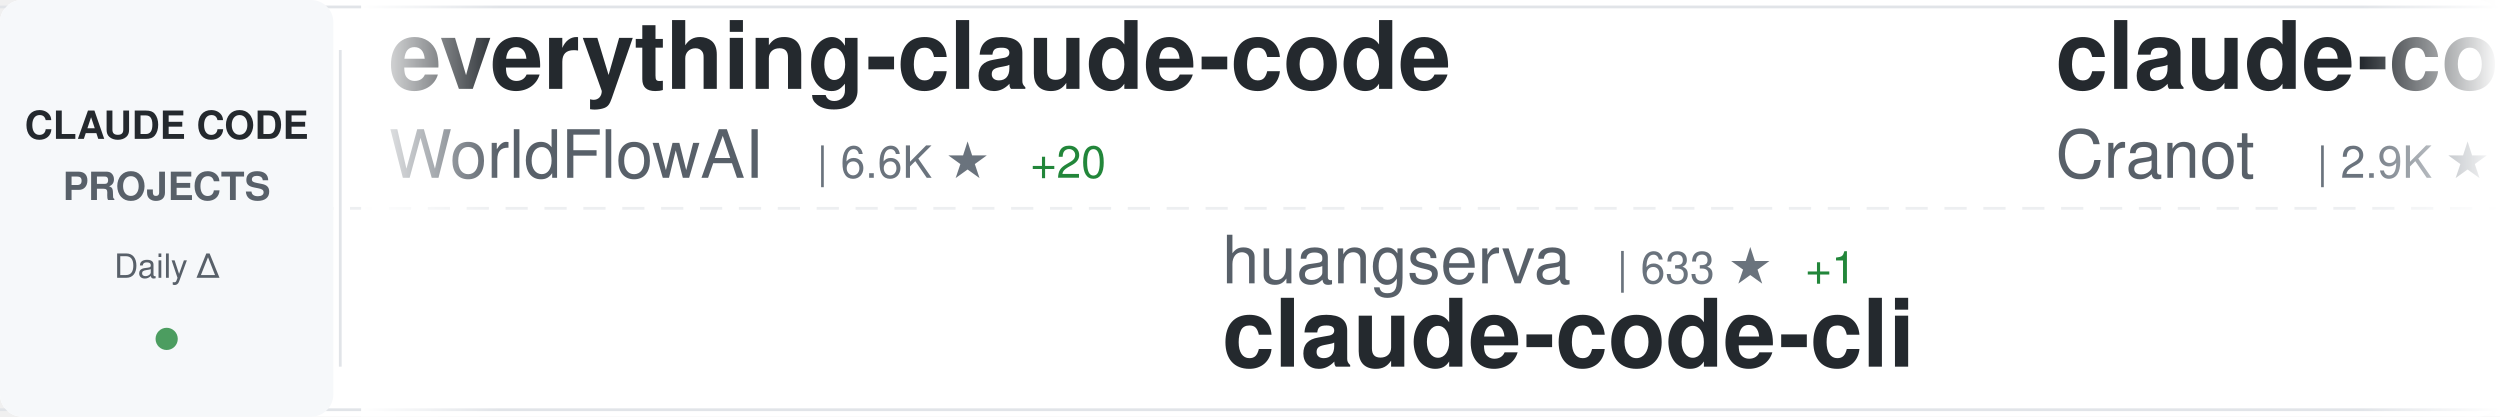
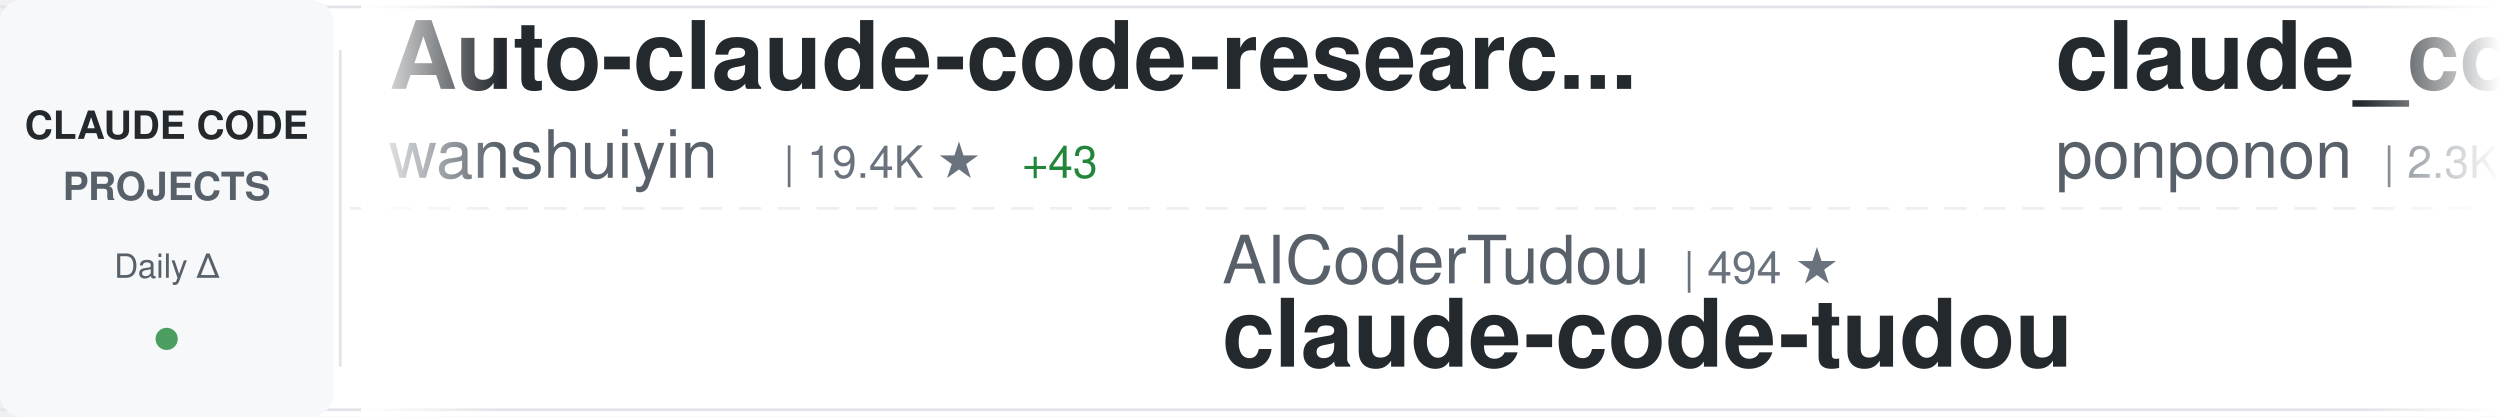
<svg xmlns="http://www.w3.org/2000/svg" width="900" height="150">
  <defs>
    <linearGradient id="awesomeLeftFade" x1="0%" y1="0%" x2="100%" y2="0%">
      <stop offset="0%" style="stop-color:#ffffff;stop-opacity:1" />
      <stop offset="100%" style="stop-color:#ffffff;stop-opacity:0" />
    </linearGradient>
    <linearGradient id="awesomeRightFade" x1="0%" y1="0%" x2="100%" y2="0%">
      <stop offset="0%" style="stop-color:#ffffff;stop-opacity:0" />
      <stop offset="100%" style="stop-color:#ffffff;stop-opacity:1" />
    </linearGradient>
  </defs>
  <rect width="900" height="150" fill="#ffffff" rx="8" />
  <rect x="0" y="2" width="900" height="1" fill="#e1e4e8" />
  <rect x="0" y="147" width="900" height="1" fill="#e1e4e8" />
  <line x1="0" y1="75" x2="900" y2="75" stroke="#e1e4e8" stroke-width="1" stroke-dasharray="8 6" opacity="0.6" />
  <rect x="0" y="0" width="120" height="150" fill="#f6f8fa" rx="8" />
  <text x="60" y="50" font-family="-apple-system, BlinkMacSystemFont, 'Segoe UI', Helvetica, Arial, sans-serif" font-size="14" font-weight="600" fill="#24292e" text-anchor="middle">CLAUDE CODE</text>
  <text x="60" y="72" font-family="-apple-system, BlinkMacSystemFont, 'Segoe UI', Helvetica, Arial, sans-serif" font-size="14" font-weight="600" fill="#586069" text-anchor="middle">PROJECTS</text>
  <text x="60" y="100" font-family="-apple-system, BlinkMacSystemFont, 'Segoe UI', Helvetica, Arial, sans-serif" font-size="12" font-weight="500" fill="#586069" text-anchor="middle">Daily Δ</text>
  <circle cx="60" cy="122" r="4" fill="#22863a" opacity="0.8" />
  <rect x="122" y="18" width="1" height="114" fill="#e1e4e8" />
  <clipPath id="awesomeTickerClip">
    <rect x="130" y="0" width="770" height="150" />
  </clipPath>
  <g clip-path="url(#awesomeTickerClip)">
    <g id="awesomeTickerItems">
      <animateTransform attributeName="transform" attributeType="XML" type="translate" from="0 0" to="-3000 0" dur="54s" repeatCount="indefinite" />
      <g transform="translate(0, 0)">
-         <text x="140" y="32" font-family="-apple-system, BlinkMacSystemFont, 'Segoe UI', Helvetica, Arial, sans-serif" font-size="34" font-weight="600" fill="#24292e">everything-claude-code</text>
-         <text x="140" y="64" font-family="-apple-system, BlinkMacSystemFont, 'Segoe UI', Helvetica, Arial, sans-serif" font-size="24" font-weight="400" fill="#586069">WorldFlowAI</text>
-         <text x="294" y="64" font-family="-apple-system, BlinkMacSystemFont, 'Segoe UI', Helvetica, Arial, sans-serif" font-size="16" font-weight="500" fill="#6a737d">| 6.6K ★</text>
-         <text x="371" y="64" font-family="-apple-system, BlinkMacSystemFont, 'Segoe UI', Helvetica, Arial, sans-serif" font-size="16" font-weight="500" fill="#22863a"> +20</text>
+         <text x="140" y="32" font-family="-apple-system, BlinkMacSystemFont, 'Segoe UI', Helvetica, Arial, sans-serif" font-size="34" font-weight="600" fill="#24292e">Auto-claude-code-researc...</text>
+         <text x="140" y="64" font-family="-apple-system, BlinkMacSystemFont, 'Segoe UI', Helvetica, Arial, sans-serif" font-size="24" font-weight="400" fill="#586069">wanshuiyin</text>
+         <text x="282" y="64" font-family="-apple-system, BlinkMacSystemFont, 'Segoe UI', Helvetica, Arial, sans-serif" font-size="16" font-weight="500" fill="#6a737d">| 19.4K ★</text>
+         <text x="368" y="64" font-family="-apple-system, BlinkMacSystemFont, 'Segoe UI', Helvetica, Arial, sans-serif" font-size="16" font-weight="500" fill="#22863a"> +43</text>
      </g>
      <g transform="translate(300, 0)">
-         <text x="140" y="102" font-family="-apple-system, BlinkMacSystemFont, 'Segoe UI', Helvetica, Arial, sans-serif" font-size="24" font-weight="400" fill="#586069">huangserva</text>
-         <text x="282" y="102" font-family="-apple-system, BlinkMacSystemFont, 'Segoe UI', Helvetica, Arial, sans-serif" font-size="16" font-weight="500" fill="#6a737d">| 633 ★</text>
-         <text x="350" y="102" font-family="-apple-system, BlinkMacSystemFont, 'Segoe UI', Helvetica, Arial, sans-serif" font-size="16" font-weight="500" fill="#22863a"> +1</text>
-         <text x="140" y="132" font-family="-apple-system, BlinkMacSystemFont, 'Segoe UI', Helvetica, Arial, sans-serif" font-size="34" font-weight="600" fill="#24292e">claude-code-cli</text>
+         <text x="140" y="102" font-family="-apple-system, BlinkMacSystemFont, 'Segoe UI', Helvetica, Arial, sans-serif" font-size="24" font-weight="400" fill="#586069">AICoderTudou</text>
+         <text x="306" y="102" font-family="-apple-system, BlinkMacSystemFont, 'Segoe UI', Helvetica, Arial, sans-serif" font-size="16" font-weight="500" fill="#6a737d">| 494 ★</text>
+         <text x="140" y="132" font-family="-apple-system, BlinkMacSystemFont, 'Segoe UI', Helvetica, Arial, sans-serif" font-size="34" font-weight="600" fill="#24292e">claude-code-tudou</text>
      </g>
      <g transform="translate(600, 0)">
-         <text x="140" y="32" font-family="-apple-system, BlinkMacSystemFont, 'Segoe UI', Helvetica, Arial, sans-serif" font-size="34" font-weight="600" fill="#24292e">claude-code-guide</text>
-         <text x="140" y="64" font-family="-apple-system, BlinkMacSystemFont, 'Segoe UI', Helvetica, Arial, sans-serif" font-size="24" font-weight="400" fill="#586069">Cranot</text>
-         <text x="234" y="64" font-family="-apple-system, BlinkMacSystemFont, 'Segoe UI', Helvetica, Arial, sans-serif" font-size="16" font-weight="500" fill="#6a737d">| 2.9K ★</text>
+         <text x="140" y="32" font-family="-apple-system, BlinkMacSystemFont, 'Segoe UI', Helvetica, Arial, sans-serif" font-size="34" font-weight="600" fill="#24292e">claude_code_src</text>
+         <text x="140" y="64" font-family="-apple-system, BlinkMacSystemFont, 'Segoe UI', Helvetica, Arial, sans-serif" font-size="24" font-weight="400" fill="#586069">ponponon</text>
+         <text x="258" y="64" font-family="-apple-system, BlinkMacSystemFont, 'Segoe UI', Helvetica, Arial, sans-serif" font-size="16" font-weight="500" fill="#6a737d">| 2.3K ★</text>
+         <text x="335" y="64" font-family="-apple-system, BlinkMacSystemFont, 'Segoe UI', Helvetica, Arial, sans-serif" font-size="16" font-weight="500" fill="#22863a"> +2</text>
      </g>
      <g transform="translate(900, 0)">
-         <text x="140" y="102" font-family="-apple-system, BlinkMacSystemFont, 'Segoe UI', Helvetica, Arial, sans-serif" font-size="24" font-weight="400" fill="#586069">https-deeplearning-ai</text>
-         <text x="414" y="102" font-family="-apple-system, BlinkMacSystemFont, 'Segoe UI', Helvetica, Arial, sans-serif" font-size="16" font-weight="500" fill="#6a737d">| 563 ★</text>
-         <text x="140" y="132" font-family="-apple-system, BlinkMacSystemFont, 'Segoe UI', Helvetica, Arial, sans-serif" font-size="34" font-weight="600" fill="#24292e">sc-claude-code-files</text>
+         <text x="140" y="102" font-family="-apple-system, BlinkMacSystemFont, 'Segoe UI', Helvetica, Arial, sans-serif" font-size="24" font-weight="400" fill="#586069">ykdojo</text>
+         <text x="234" y="102" font-family="-apple-system, BlinkMacSystemFont, 'Segoe UI', Helvetica, Arial, sans-serif" font-size="16" font-weight="500" fill="#6a737d">| 10.4K ★</text>
+         <text x="320" y="102" font-family="-apple-system, BlinkMacSystemFont, 'Segoe UI', Helvetica, Arial, sans-serif" font-size="16" font-weight="500" fill="#22863a"> +4</text>
+         <text x="140" y="132" font-family="-apple-system, BlinkMacSystemFont, 'Segoe UI', Helvetica, Arial, sans-serif" font-size="34" font-weight="600" fill="#24292e">claude-code-tips</text>
      </g>
      <g transform="translate(1200, 0)">
-         <text x="140" y="32" font-family="-apple-system, BlinkMacSystemFont, 'Segoe UI', Helvetica, Arial, sans-serif" font-size="34" font-weight="600" fill="#24292e">claude-code</text>
-         <text x="140" y="64" font-family="-apple-system, BlinkMacSystemFont, 'Segoe UI', Helvetica, Arial, sans-serif" font-size="24" font-weight="400" fill="#586069">codeaashu</text>
-         <text x="270" y="64" font-family="-apple-system, BlinkMacSystemFont, 'Segoe UI', Helvetica, Arial, sans-serif" font-size="16" font-weight="500" fill="#6a737d">| 3.4K ★</text>
+         <text x="140" y="32" font-family="-apple-system, BlinkMacSystemFont, 'Segoe UI', Helvetica, Arial, sans-serif" font-size="34" font-weight="600" fill="#24292e">Dive-into-Claude-Code</text>
+         <text x="140" y="64" font-family="-apple-system, BlinkMacSystemFont, 'Segoe UI', Helvetica, Arial, sans-serif" font-size="24" font-weight="400" fill="#586069">VILA-Lab</text>
+         <text x="258" y="64" font-family="-apple-system, BlinkMacSystemFont, 'Segoe UI', Helvetica, Arial, sans-serif" font-size="16" font-weight="500" fill="#6a737d">| 2.2K ★</text>
+         <text x="335" y="64" font-family="-apple-system, BlinkMacSystemFont, 'Segoe UI', Helvetica, Arial, sans-serif" font-size="16" font-weight="500" fill="#22863a"> +1</text>
      </g>
      <g transform="translate(1500, 0)">
-         <text x="140" y="102" font-family="-apple-system, BlinkMacSystemFont, 'Segoe UI', Helvetica, Arial, sans-serif" font-size="24" font-weight="400" fill="#586069">edmund-io</text>
-         <text x="270" y="102" font-family="-apple-system, BlinkMacSystemFont, 'Segoe UI', Helvetica, Arial, sans-serif" font-size="16" font-weight="500" fill="#6a737d">| 1.5K ★</text>
-         <text x="140" y="132" font-family="-apple-system, BlinkMacSystemFont, 'Segoe UI', Helvetica, Arial, sans-serif" font-size="34" font-weight="600" fill="#24292e">edmunds-claude-code</text>
+         <text x="140" y="102" font-family="-apple-system, BlinkMacSystemFont, 'Segoe UI', Helvetica, Arial, sans-serif" font-size="24" font-weight="400" fill="#586069">jqueryscript</text>
+         <text x="306" y="102" font-family="-apple-system, BlinkMacSystemFont, 'Segoe UI', Helvetica, Arial, sans-serif" font-size="16" font-weight="500" fill="#6a737d">| 553 ★</text>
+         <text x="140" y="132" font-family="-apple-system, BlinkMacSystemFont, 'Segoe UI', Helvetica, Arial, sans-serif" font-size="34" font-weight="600" fill="#24292e">awesome-claude-code</text>
      </g>
      <g transform="translate(1800, 0)">
+         <text x="140" y="32" font-family="-apple-system, BlinkMacSystemFont, 'Segoe UI', Helvetica, Arial, sans-serif" font-size="34" font-weight="600" fill="#24292e">ralph-claude-code</text>
+         <text x="140" y="64" font-family="-apple-system, BlinkMacSystemFont, 'Segoe UI', Helvetica, Arial, sans-serif" font-size="24" font-weight="400" fill="#586069">frankbria</text>
+         <text x="270" y="64" font-family="-apple-system, BlinkMacSystemFont, 'Segoe UI', Helvetica, Arial, sans-serif" font-size="16" font-weight="500" fill="#6a737d">| 9.7K ★</text>
+         <text x="347" y="64" font-family="-apple-system, BlinkMacSystemFont, 'Segoe UI', Helvetica, Arial, sans-serif" font-size="16" font-weight="500" fill="#22863a"> +1</text>
+       </g>
+       <g transform="translate(2100, 0)">
+         <text x="140" y="102" font-family="-apple-system, BlinkMacSystemFont, 'Segoe UI', Helvetica, Arial, sans-serif" font-size="24" font-weight="400" fill="#586069">mrpaidsocial</text>
+         <text x="306" y="102" font-family="-apple-system, BlinkMacSystemFont, 'Segoe UI', Helvetica, Arial, sans-serif" font-size="16" font-weight="500" fill="#6a737d">| 1.7K ★</text>
+         <text x="383" y="102" font-family="-apple-system, BlinkMacSystemFont, 'Segoe UI', Helvetica, Arial, sans-serif" font-size="16" font-weight="500" fill="#22863a"> +1</text>
+         <text x="140" y="132" font-family="-apple-system, BlinkMacSystemFont, 'Segoe UI', Helvetica, Arial, sans-serif" font-size="34" font-weight="600" fill="#24292e">arcads-claude-code-mrpai...</text>
+       </g>
+       <g transform="translate(2400, 0)">
        <text x="140" y="32" font-family="-apple-system, BlinkMacSystemFont, 'Segoe UI', Helvetica, Arial, sans-serif" font-size="34" font-weight="600" fill="#24292e">claude-code-engineering</text>
        <text x="140" y="64" font-family="-apple-system, BlinkMacSystemFont, 'Segoe UI', Helvetica, Arial, sans-serif" font-size="24" font-weight="400" fill="#586069">huangjia2019</text>
        <text x="306" y="64" font-family="-apple-system, BlinkMacSystemFont, 'Segoe UI', Helvetica, Arial, sans-serif" font-size="16" font-weight="500" fill="#6a737d">| 1.2K ★</text>
      </g>
-       <g transform="translate(2100, 0)">
-         <text x="140" y="102" font-family="-apple-system, BlinkMacSystemFont, 'Segoe UI', Helvetica, Arial, sans-serif" font-size="24" font-weight="400" fill="#586069">disler</text>
-         <text x="234" y="102" font-family="-apple-system, BlinkMacSystemFont, 'Segoe UI', Helvetica, Arial, sans-serif" font-size="16" font-weight="500" fill="#6a737d">| 1.7K ★</text>
-         <text x="140" y="132" font-family="-apple-system, BlinkMacSystemFont, 'Segoe UI', Helvetica, Arial, sans-serif" font-size="34" font-weight="600" fill="#24292e">pi-vs-claude-code</text>
-       </g>
-       <g transform="translate(2400, 0)">
-         <text x="140" y="32" font-family="-apple-system, BlinkMacSystemFont, 'Segoe UI', Helvetica, Arial, sans-serif" font-size="34" font-weight="600" fill="#24292e">claude-code-proxy</text>
-         <text x="140" y="64" font-family="-apple-system, BlinkMacSystemFont, 'Segoe UI', Helvetica, Arial, sans-serif" font-size="24" font-weight="400" fill="#586069">1rgs</text>
-         <text x="210" y="64" font-family="-apple-system, BlinkMacSystemFont, 'Segoe UI', Helvetica, Arial, sans-serif" font-size="16" font-weight="500" fill="#6a737d">| 3.8K ★</text>
-         <text x="287" y="64" font-family="-apple-system, BlinkMacSystemFont, 'Segoe UI', Helvetica, Arial, sans-serif" font-size="16" font-weight="500" fill="#22863a"> +1</text>
-       </g>
      <g transform="translate(2700, 0)">
-         <text x="140" y="102" font-family="-apple-system, BlinkMacSystemFont, 'Segoe UI', Helvetica, Arial, sans-serif" font-size="24" font-weight="400" fill="#586069">OrcaWhisper</text>
-         <text x="294" y="102" font-family="-apple-system, BlinkMacSystemFont, 'Segoe UI', Helvetica, Arial, sans-serif" font-size="16" font-weight="500" fill="#6a737d">| 110 ★</text>
-         <text x="140" y="132" font-family="-apple-system, BlinkMacSystemFont, 'Segoe UI', Helvetica, Arial, sans-serif" font-size="34" font-weight="600" fill="#24292e">Claude-Code</text>
+         <text x="140" y="102" font-family="-apple-system, BlinkMacSystemFont, 'Segoe UI', Helvetica, Arial, sans-serif" font-size="24" font-weight="400" fill="#586069">xu-xiang</text>
+         <text x="258" y="102" font-family="-apple-system, BlinkMacSystemFont, 'Segoe UI', Helvetica, Arial, sans-serif" font-size="16" font-weight="500" fill="#6a737d">| 2.0K ★</text>
+         <text x="140" y="132" font-family="-apple-system, BlinkMacSystemFont, 'Segoe UI', Helvetica, Arial, sans-serif" font-size="34" font-weight="600" fill="#24292e">everything-claude-code-z...</text>
      </g>
      <g transform="translate(3000, 0)">
-         <text x="140" y="32" font-family="-apple-system, BlinkMacSystemFont, 'Segoe UI', Helvetica, Arial, sans-serif" font-size="34" font-weight="600" fill="#24292e">everything-claude-code</text>
-         <text x="140" y="64" font-family="-apple-system, BlinkMacSystemFont, 'Segoe UI', Helvetica, Arial, sans-serif" font-size="24" font-weight="400" fill="#586069">WorldFlowAI</text>
-         <text x="294" y="64" font-family="-apple-system, BlinkMacSystemFont, 'Segoe UI', Helvetica, Arial, sans-serif" font-size="16" font-weight="500" fill="#6a737d">| 6.6K ★</text>
-         <text x="371" y="64" font-family="-apple-system, BlinkMacSystemFont, 'Segoe UI', Helvetica, Arial, sans-serif" font-size="16" font-weight="500" fill="#22863a"> +20</text>
+         <text x="140" y="32" font-family="-apple-system, BlinkMacSystemFont, 'Segoe UI', Helvetica, Arial, sans-serif" font-size="34" font-weight="600" fill="#24292e">Auto-claude-code-researc...</text>
+         <text x="140" y="64" font-family="-apple-system, BlinkMacSystemFont, 'Segoe UI', Helvetica, Arial, sans-serif" font-size="24" font-weight="400" fill="#586069">wanshuiyin</text>
+         <text x="282" y="64" font-family="-apple-system, BlinkMacSystemFont, 'Segoe UI', Helvetica, Arial, sans-serif" font-size="16" font-weight="500" fill="#6a737d">| 19.4K ★</text>
+         <text x="368" y="64" font-family="-apple-system, BlinkMacSystemFont, 'Segoe UI', Helvetica, Arial, sans-serif" font-size="16" font-weight="500" fill="#22863a"> +43</text>
      </g>
      <g transform="translate(3300, 0)">
-         <text x="140" y="102" font-family="-apple-system, BlinkMacSystemFont, 'Segoe UI', Helvetica, Arial, sans-serif" font-size="24" font-weight="400" fill="#586069">huangserva</text>
-         <text x="282" y="102" font-family="-apple-system, BlinkMacSystemFont, 'Segoe UI', Helvetica, Arial, sans-serif" font-size="16" font-weight="500" fill="#6a737d">| 633 ★</text>
-         <text x="350" y="102" font-family="-apple-system, BlinkMacSystemFont, 'Segoe UI', Helvetica, Arial, sans-serif" font-size="16" font-weight="500" fill="#22863a"> +1</text>
-         <text x="140" y="132" font-family="-apple-system, BlinkMacSystemFont, 'Segoe UI', Helvetica, Arial, sans-serif" font-size="34" font-weight="600" fill="#24292e">claude-code-cli</text>
+         <text x="140" y="102" font-family="-apple-system, BlinkMacSystemFont, 'Segoe UI', Helvetica, Arial, sans-serif" font-size="24" font-weight="400" fill="#586069">AICoderTudou</text>
+         <text x="306" y="102" font-family="-apple-system, BlinkMacSystemFont, 'Segoe UI', Helvetica, Arial, sans-serif" font-size="16" font-weight="500" fill="#6a737d">| 494 ★</text>
+         <text x="140" y="132" font-family="-apple-system, BlinkMacSystemFont, 'Segoe UI', Helvetica, Arial, sans-serif" font-size="34" font-weight="600" fill="#24292e">claude-code-tudou</text>
      </g>
      <g transform="translate(3600, 0)">
-         <text x="140" y="32" font-family="-apple-system, BlinkMacSystemFont, 'Segoe UI', Helvetica, Arial, sans-serif" font-size="34" font-weight="600" fill="#24292e">claude-code-guide</text>
-         <text x="140" y="64" font-family="-apple-system, BlinkMacSystemFont, 'Segoe UI', Helvetica, Arial, sans-serif" font-size="24" font-weight="400" fill="#586069">Cranot</text>
-         <text x="234" y="64" font-family="-apple-system, BlinkMacSystemFont, 'Segoe UI', Helvetica, Arial, sans-serif" font-size="16" font-weight="500" fill="#6a737d">| 2.9K ★</text>
+         <text x="140" y="32" font-family="-apple-system, BlinkMacSystemFont, 'Segoe UI', Helvetica, Arial, sans-serif" font-size="34" font-weight="600" fill="#24292e">claude_code_src</text>
+         <text x="140" y="64" font-family="-apple-system, BlinkMacSystemFont, 'Segoe UI', Helvetica, Arial, sans-serif" font-size="24" font-weight="400" fill="#586069">ponponon</text>
+         <text x="258" y="64" font-family="-apple-system, BlinkMacSystemFont, 'Segoe UI', Helvetica, Arial, sans-serif" font-size="16" font-weight="500" fill="#6a737d">| 2.3K ★</text>
+         <text x="335" y="64" font-family="-apple-system, BlinkMacSystemFont, 'Segoe UI', Helvetica, Arial, sans-serif" font-size="16" font-weight="500" fill="#22863a"> +2</text>
      </g>
      <g transform="translate(3900, 0)">
-         <text x="140" y="102" font-family="-apple-system, BlinkMacSystemFont, 'Segoe UI', Helvetica, Arial, sans-serif" font-size="24" font-weight="400" fill="#586069">https-deeplearning-ai</text>
-         <text x="414" y="102" font-family="-apple-system, BlinkMacSystemFont, 'Segoe UI', Helvetica, Arial, sans-serif" font-size="16" font-weight="500" fill="#6a737d">| 563 ★</text>
-         <text x="140" y="132" font-family="-apple-system, BlinkMacSystemFont, 'Segoe UI', Helvetica, Arial, sans-serif" font-size="34" font-weight="600" fill="#24292e">sc-claude-code-files</text>
+         <text x="140" y="102" font-family="-apple-system, BlinkMacSystemFont, 'Segoe UI', Helvetica, Arial, sans-serif" font-size="24" font-weight="400" fill="#586069">ykdojo</text>
+         <text x="234" y="102" font-family="-apple-system, BlinkMacSystemFont, 'Segoe UI', Helvetica, Arial, sans-serif" font-size="16" font-weight="500" fill="#6a737d">| 10.4K ★</text>
+         <text x="320" y="102" font-family="-apple-system, BlinkMacSystemFont, 'Segoe UI', Helvetica, Arial, sans-serif" font-size="16" font-weight="500" fill="#22863a"> +4</text>
+         <text x="140" y="132" font-family="-apple-system, BlinkMacSystemFont, 'Segoe UI', Helvetica, Arial, sans-serif" font-size="34" font-weight="600" fill="#24292e">claude-code-tips</text>
      </g>
    </g>
  </g>
  <rect x="130" y="0" width="50" height="150" fill="url(#awesomeLeftFade)" />
  <rect x="850" y="0" width="50" height="150" fill="url(#awesomeRightFade)" />
</svg>
